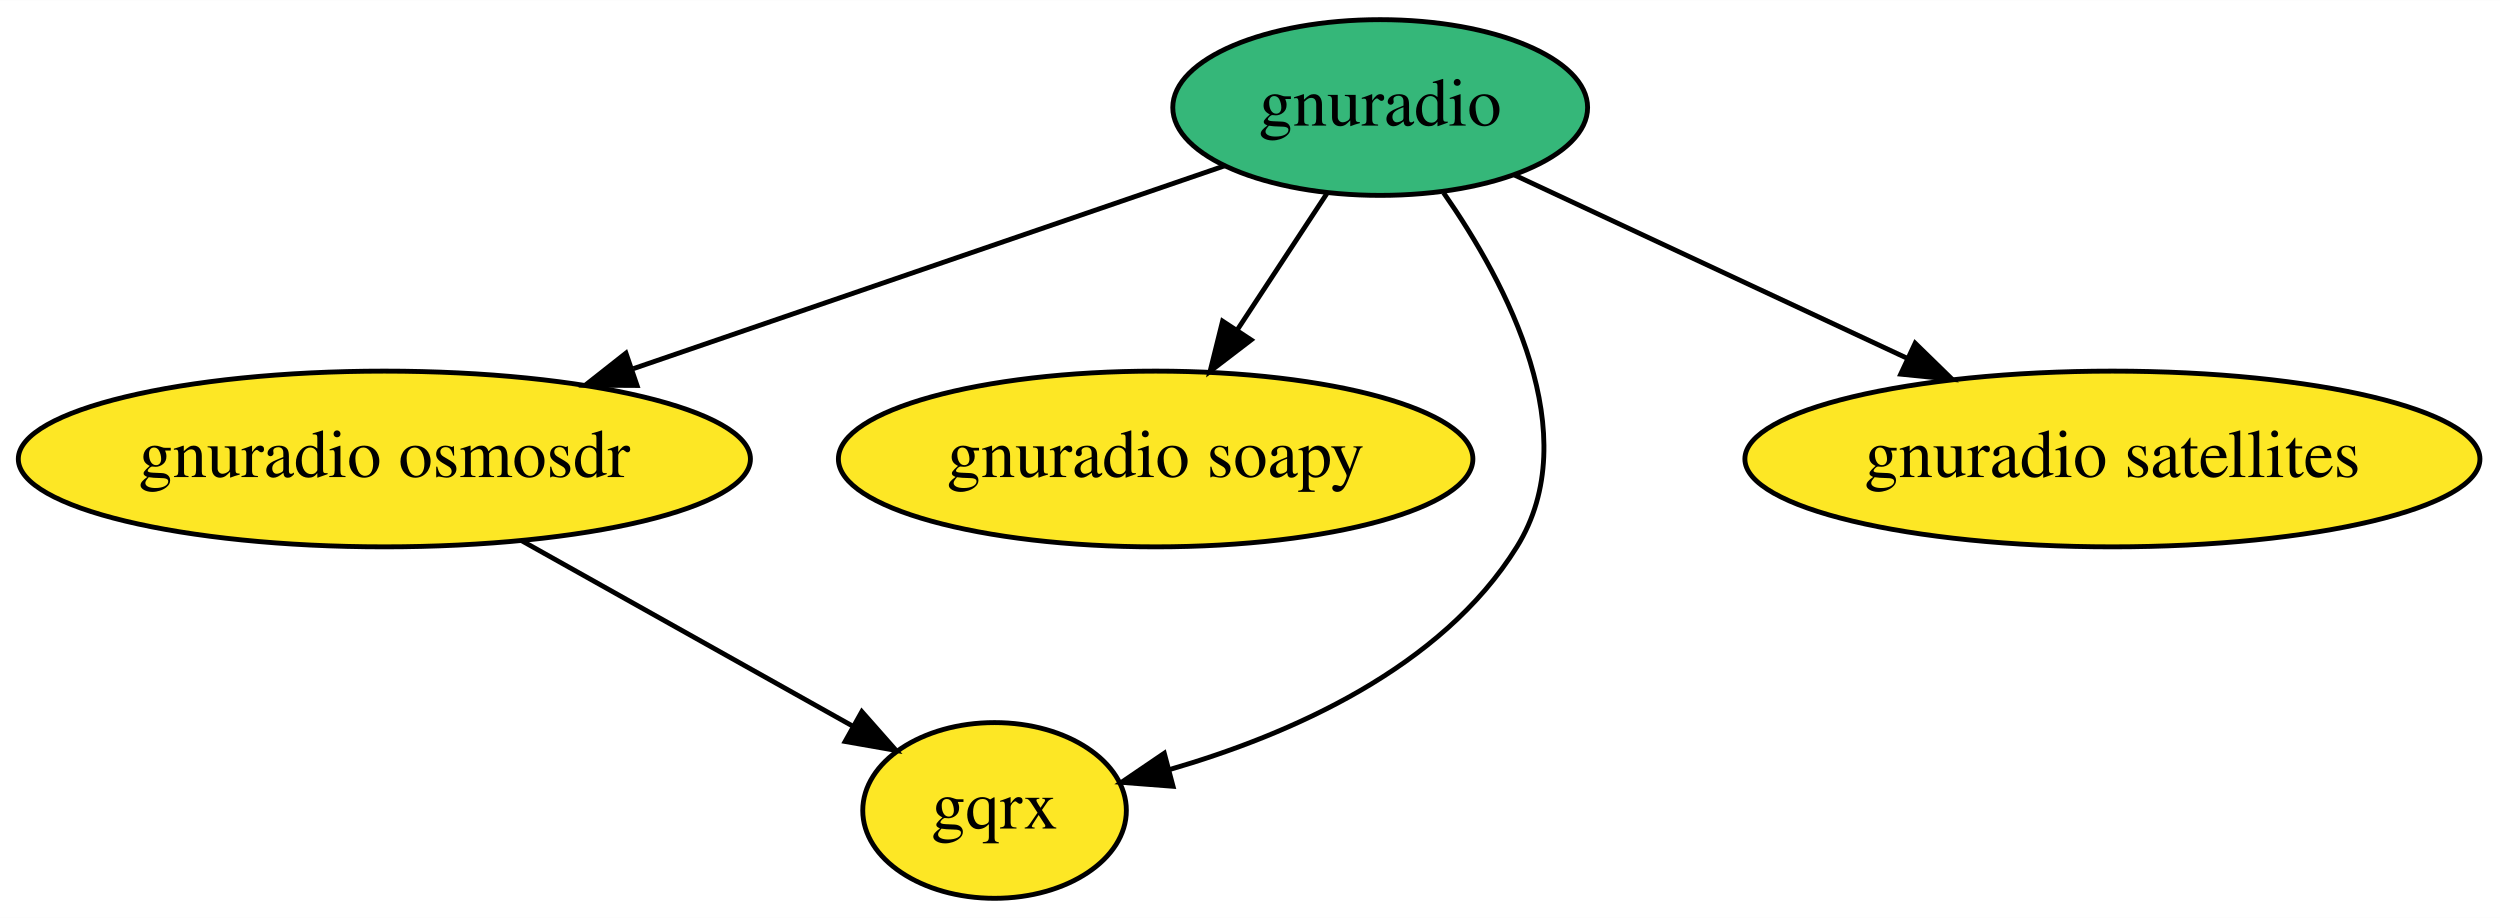
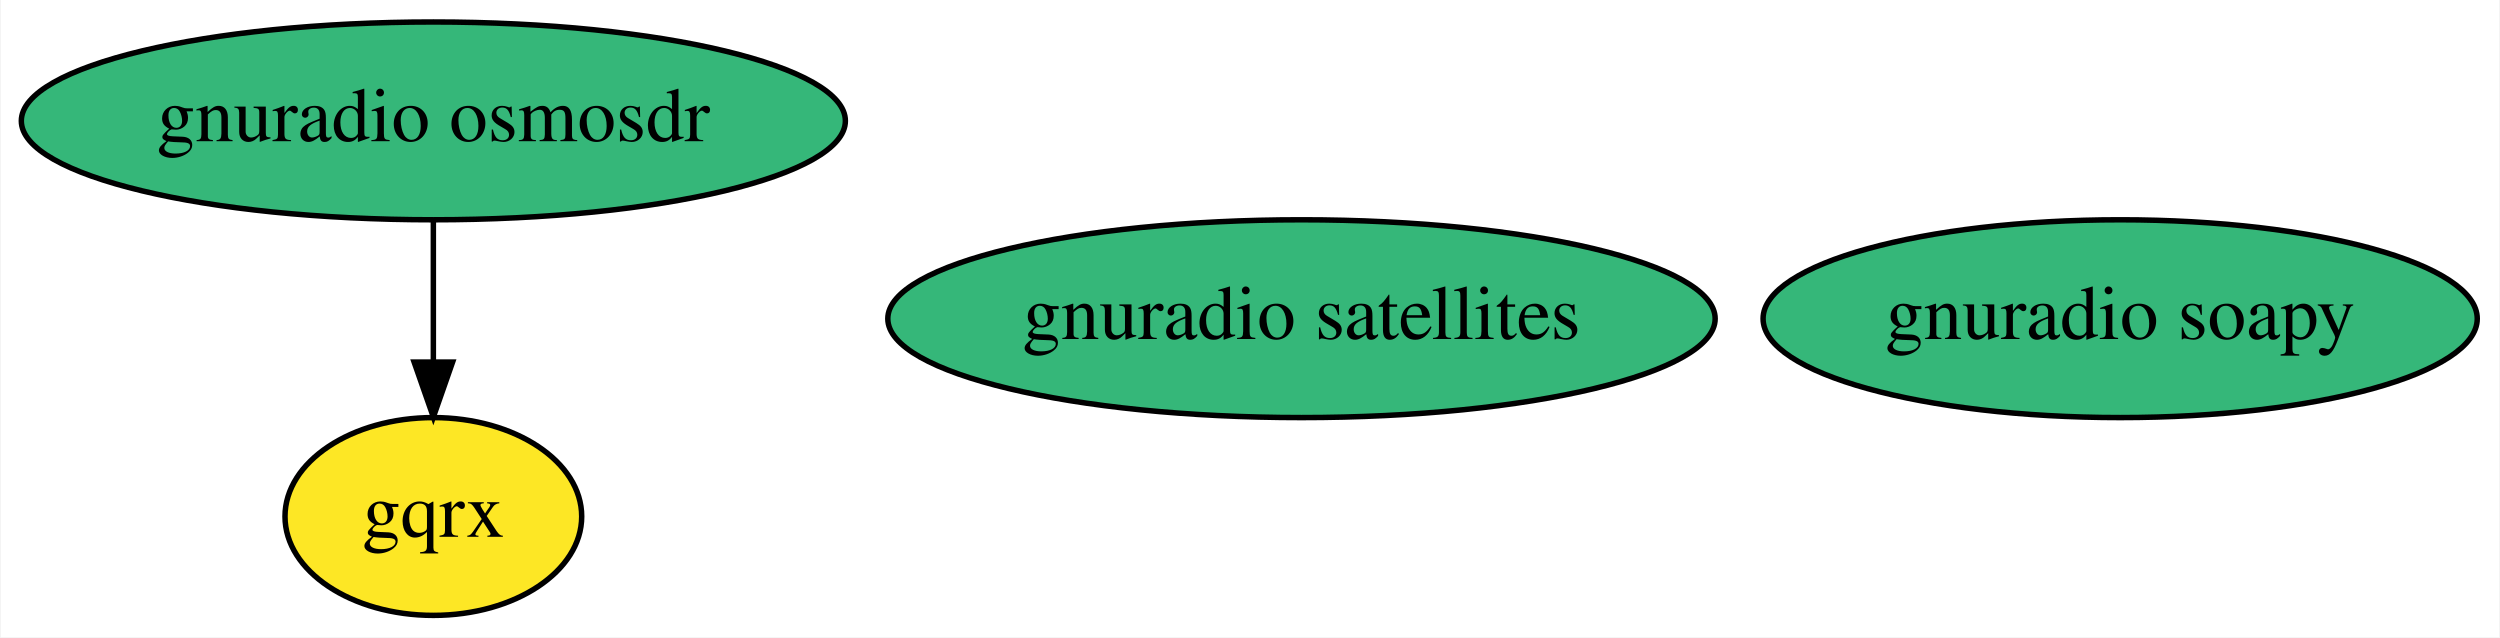
- <svg xmlns="http://www.w3.org/2000/svg" xmlns:xlink="http://www.w3.org/1999/xlink" width="512pt" height="188pt" viewBox="0.00 0.00 512.14 188.00">
-   <g id="graph0" class="graph" transform="scale(1 1) rotate(0) translate(4 184)">
-     <polygon fill="white" stroke="transparent" points="-4,4 -4,-184 508.14,-184 508.14,4 -4,4" />
+ <svg xmlns="http://www.w3.org/2000/svg" xmlns:xlink="http://www.w3.org/1999/xlink" width="455pt" height="116pt" viewBox="0.00 0.00 454.74 116.00">
+   <g id="graph0" class="graph" transform="scale(1 1) rotate(0) translate(4 112)">
+     <polygon fill="white" stroke="transparent" points="-4,4 -4,-112 450.74,-112 450.74,4 -4,4" />
    <g id="node1" class="node">
      <g id="a_node1">
-         <a xlink:href="https://github.com/conda-forge/gnuradio-feedstock" xlink:title="gnuradio">
-           <ellipse fill="#35b779" stroke="black" cx="278.74" cy="-162" rx="42.49" ry="18" />
-           <text text-anchor="middle" x="278.74" y="-158.3" font-family="Times,serif" font-size="14.00">gnuradio</text>
-         </a>
-       </g>
-     </g>
-     <g id="node2" class="node">
-       <g id="a_node2">
        <a xlink:href="https://github.com/conda-forge/gnuradio-osmosdr-feedstock" xlink:title="gnuradio osmosdr">
-           <ellipse fill="#fde725" stroke="black" cx="74.74" cy="-90" rx="74.99" ry="18" />
+           <ellipse fill="#35b779" stroke="black" cx="74.74" cy="-90" rx="74.99" ry="18" />
          <text text-anchor="middle" x="74.74" y="-86.3" font-family="Times,serif" font-size="14.00">gnuradio osmosdr</text>
        </a>
      </g>
    </g>
-     <g id="edge1" class="edge">
-       <path fill="none" stroke="black" d="M246.87,-150.06C214.46,-138.94 163.76,-121.55 125.76,-108.51" />
-       <polygon fill="black" stroke="black" points="126.5,-105.06 115.9,-105.12 124.23,-111.68 126.5,-105.06" />
-     </g>
    <g id="node3" class="node">
      <g id="a_node3">
-         <a xlink:href="https://github.com/conda-forge/gnuradio-soapy-feedstock" xlink:title="gnuradio soapy">
-           <ellipse fill="#fde725" stroke="black" cx="232.74" cy="-90" rx="64.99" ry="18" />
-           <text text-anchor="middle" x="232.74" y="-86.3" font-family="Times,serif" font-size="14.00">gnuradio soapy</text>
+         <a xlink:href="https://github.com/conda-forge/gqrx-feedstock" xlink:title="gqrx">
+           <ellipse fill="#fde725" stroke="black" cx="74.74" cy="-18" rx="27" ry="18" />
+           <text text-anchor="middle" x="74.74" y="-14.3" font-family="Times,serif" font-size="14.00">gqrx</text>
        </a>
      </g>
    </g>
-     <g id="edge3" class="edge">
-       <path fill="none" stroke="black" d="M267.84,-144.41C262.37,-136.08 255.61,-125.8 249.49,-116.49" />
-       <polygon fill="black" stroke="black" points="252.3,-114.39 243.89,-107.96 246.45,-118.24 252.3,-114.39" />
+     <g id="edge1" class="edge">
+       <path fill="none" stroke="black" d="M74.74,-71.7C74.74,-63.98 74.74,-54.71 74.74,-46.11" />
+       <polygon fill="black" stroke="black" points="78.24,-46.1 74.74,-36.1 71.24,-46.1 78.24,-46.1" />
+     </g>
+     <g id="node2" class="node">
+       <g id="a_node2">
+         <a xlink:href="https://github.com/conda-forge/gnuradio-soapy-feedstock" xlink:title="gnuradio soapy">
+           <ellipse fill="#35b779" stroke="black" cx="381.74" cy="-54" rx="64.99" ry="18" />
+           <text text-anchor="middle" x="381.74" y="-50.3" font-family="Times,serif" font-size="14.00">gnuradio soapy</text>
+         </a>
+       </g>
    </g>
    <g id="node4" class="node">
      <g id="a_node4">
-         <a xlink:href="https://github.com/conda-forge/gqrx-feedstock" xlink:title="gqrx">
-           <ellipse fill="#fde725" stroke="black" cx="199.74" cy="-18" rx="27" ry="18" />
-           <text text-anchor="middle" x="199.74" y="-14.3" font-family="Times,serif" font-size="14.00">gqrx</text>
+         <a xlink:href="https://github.com/conda-forge/gnuradio-satellites-feedstock" xlink:title="gnuradio satellites">
+           <ellipse fill="#35b779" stroke="black" cx="232.74" cy="-54" rx="75.29" ry="18" />
+           <text text-anchor="middle" x="232.74" y="-50.3" font-family="Times,serif" font-size="14.00">gnuradio satellites</text>
        </a>
      </g>
    </g>
-     <g id="edge4" class="edge">
-       <path fill="none" stroke="black" d="M291.72,-144.54C304.75,-125.86 321.01,-94.98 306.74,-72 291.27,-47.08 260.21,-33.51 235.53,-26.36" />
-       <polygon fill="black" stroke="black" points="236.3,-22.95 225.74,-23.76 234.51,-29.72 236.3,-22.95" />
-     </g>
-     <g id="node5" class="node">
-       <g id="a_node5">
-         <a xlink:href="https://github.com/conda-forge/gnuradio-satellites-feedstock" xlink:title="gnuradio satellites">
-           <ellipse fill="#fde725" stroke="black" cx="428.74" cy="-90" rx="75.29" ry="18" />
-           <text text-anchor="middle" x="428.74" y="-86.3" font-family="Times,serif" font-size="14.00">gnuradio satellites</text>
-         </a>
-       </g>
-     </g>
-     <g id="edge2" class="edge">
-       <path fill="none" stroke="black" d="M306.26,-148.16C328.78,-137.65 361.01,-122.61 386.75,-110.6" />
-       <polygon fill="black" stroke="black" points="388.33,-113.72 395.92,-106.32 385.37,-107.38 388.33,-113.72" />
-     </g>
-     <g id="edge5" class="edge">
-       <path fill="none" stroke="black" d="M102.8,-73.29C123.02,-61.96 150.24,-46.72 170.69,-35.27" />
-       <polygon fill="black" stroke="black" points="172.55,-38.24 179.56,-30.3 169.13,-32.13 172.55,-38.24" />
-     </g>
  </g>
</svg>
